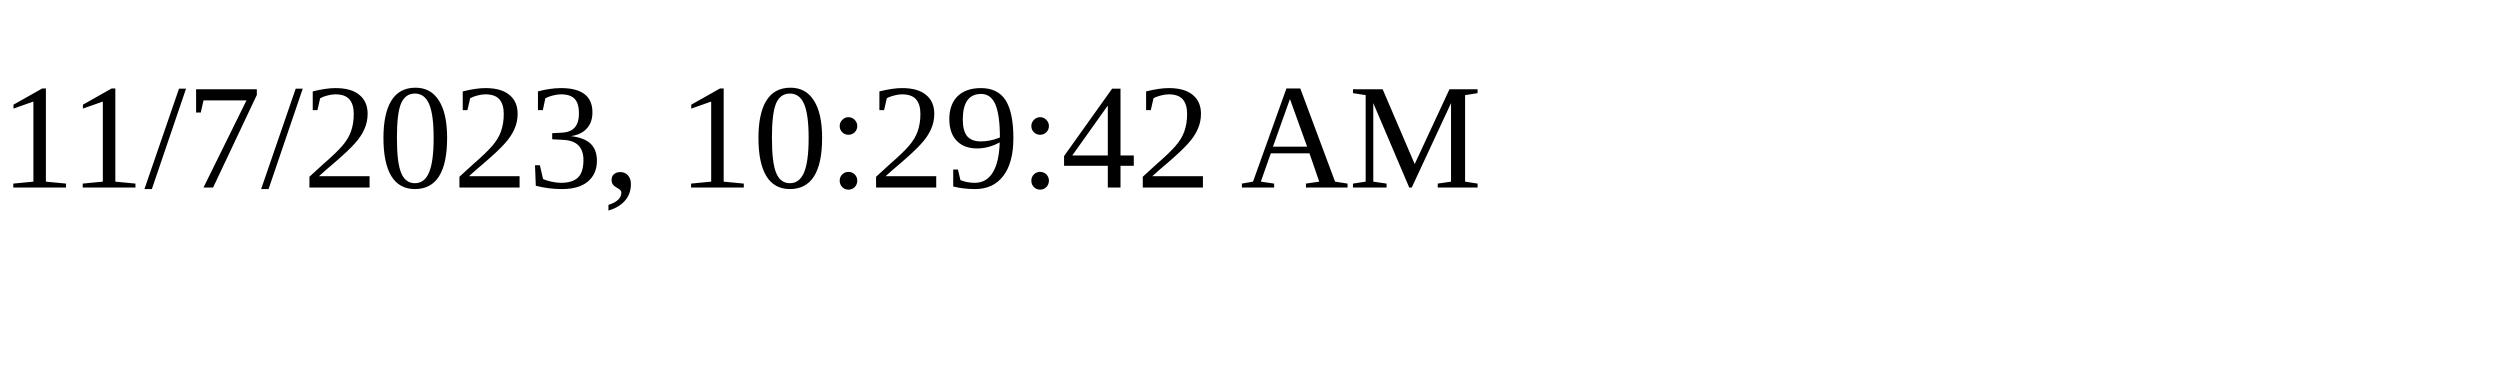
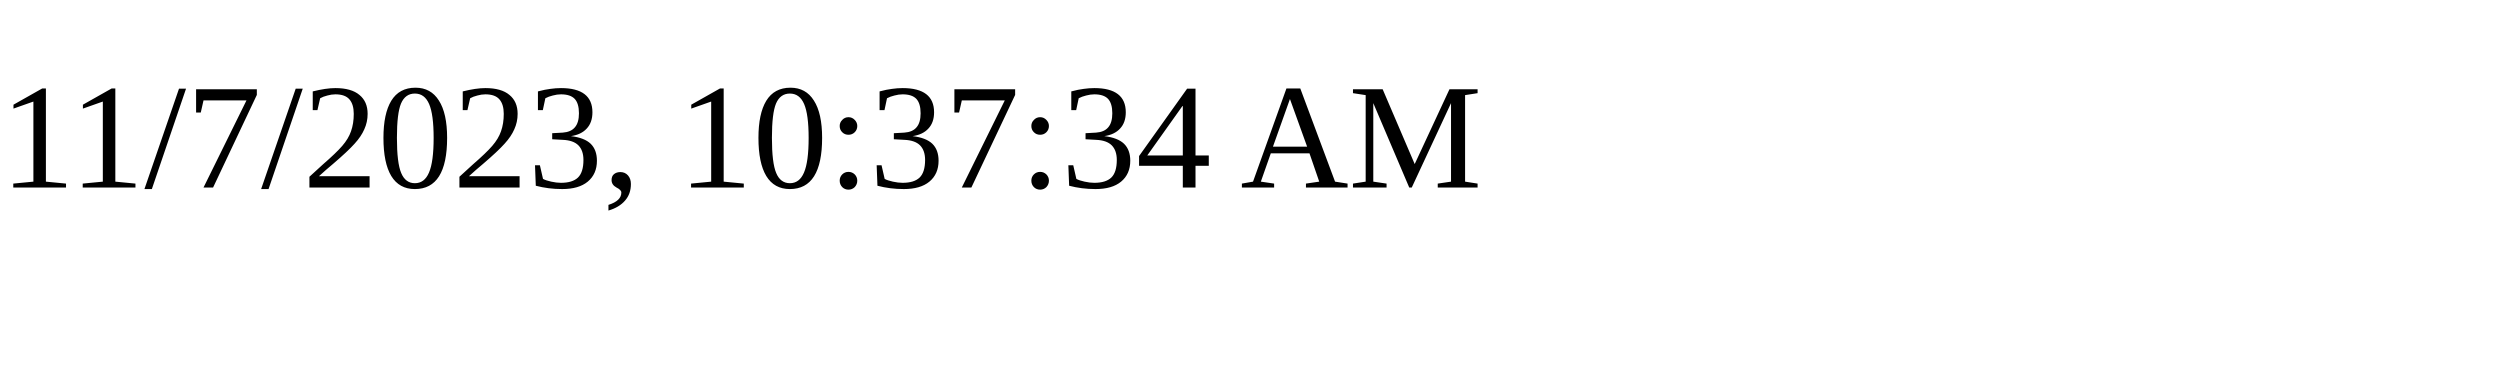
<svg xmlns="http://www.w3.org/2000/svg" height="30" width="200">
-   <text x="0" y="15">11/7/2023, 10:29:42 AM</text>
+   <text x="0" y="15">11/7/2023, 10:37:34 AM</text>
</svg>
